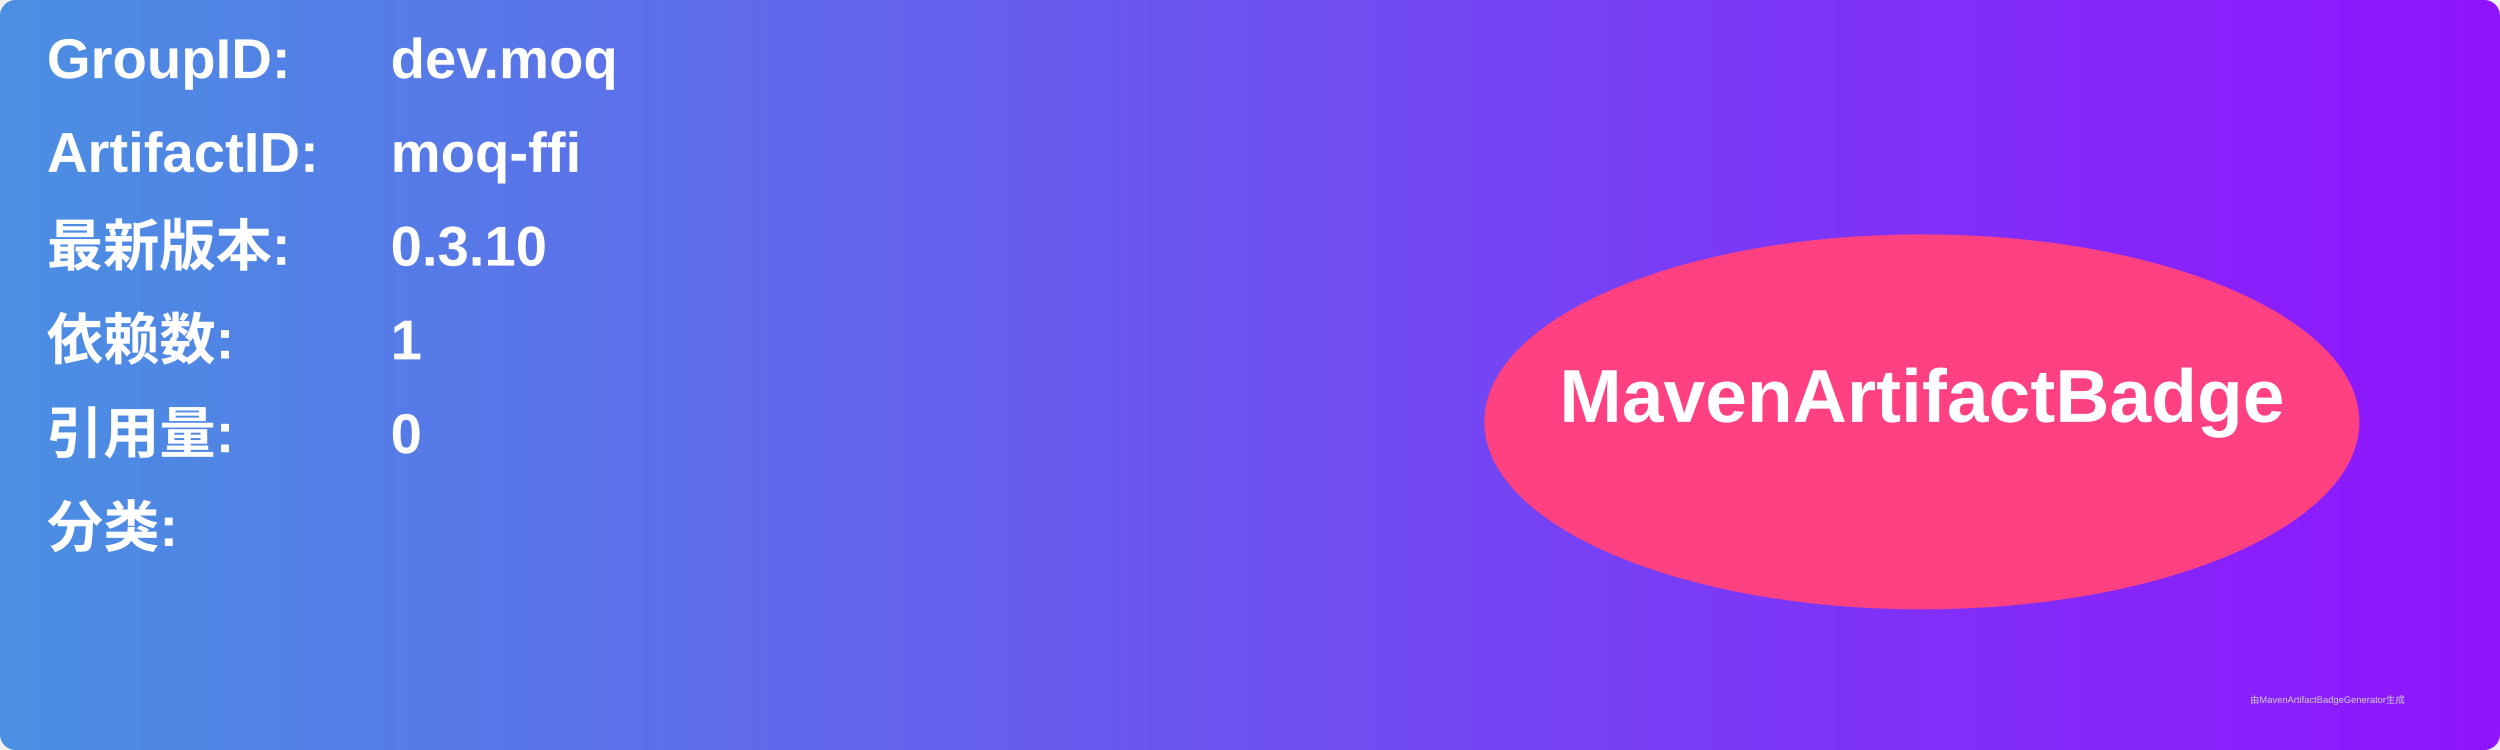
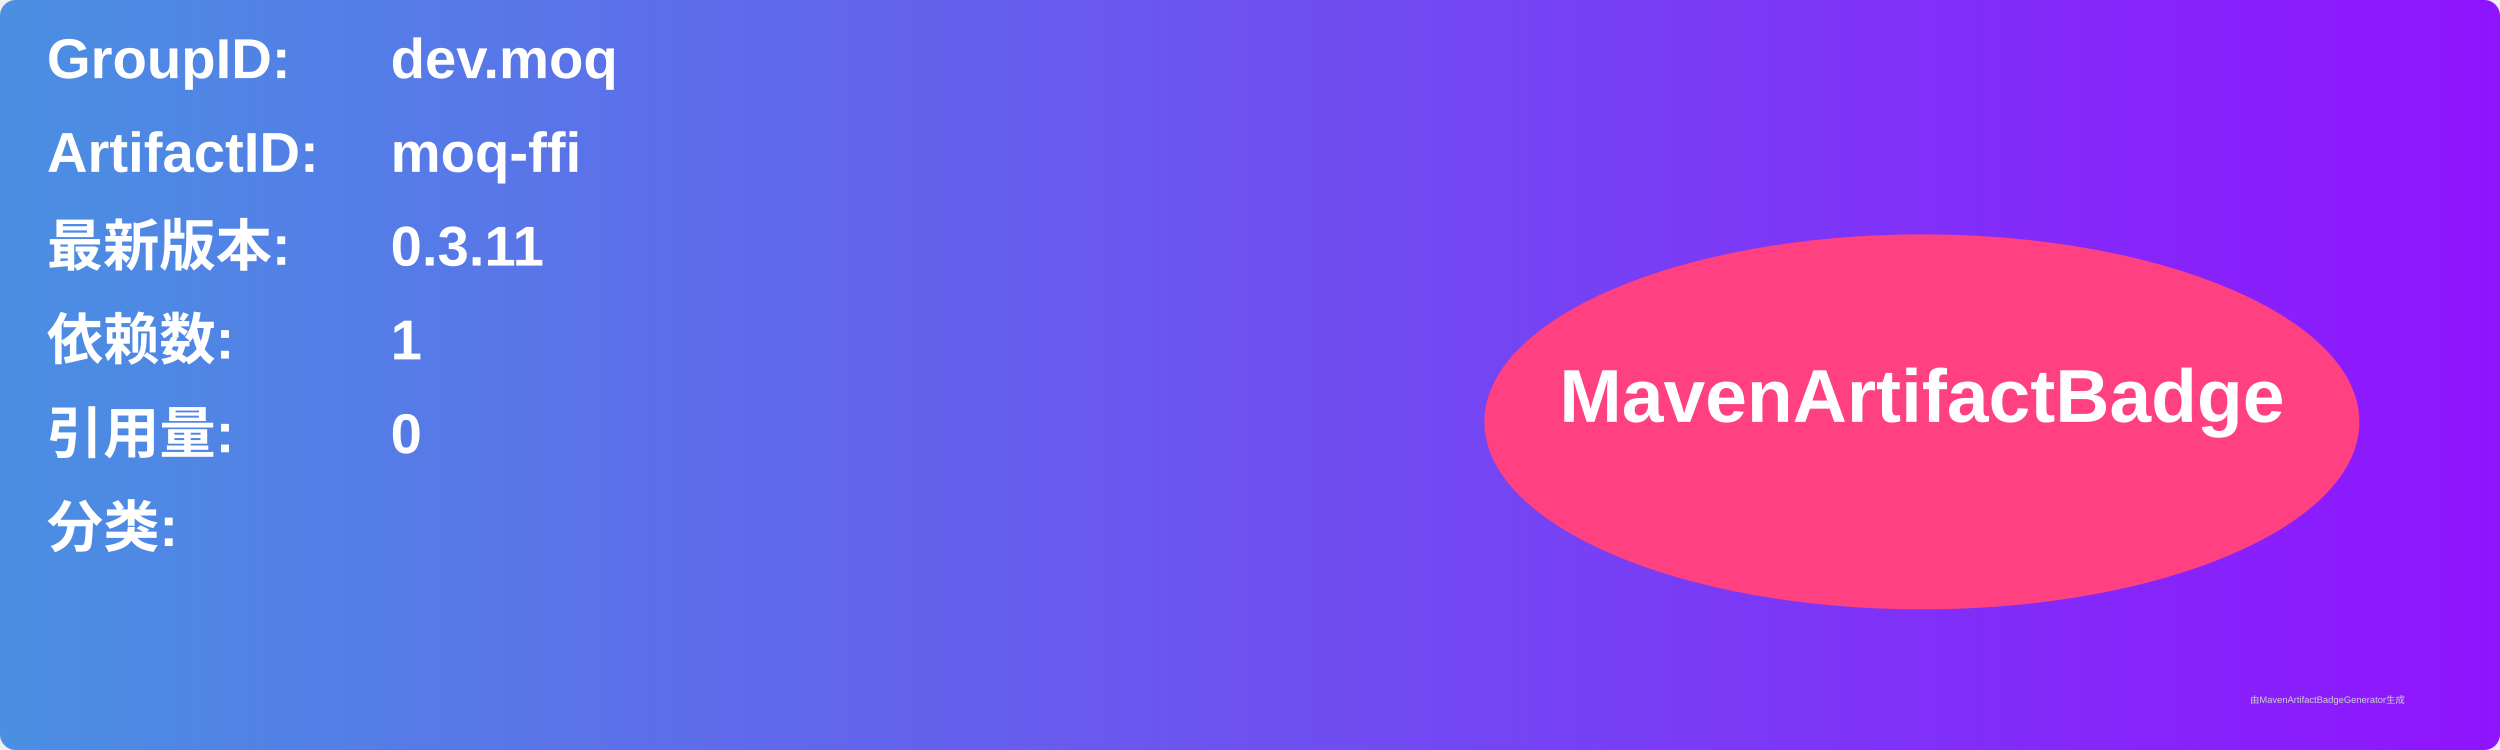
<svg xmlns="http://www.w3.org/2000/svg" width="800" height="240" viewBox="0 0 800 240">
  <linearGradient id="grad" x1="0%" y1="0%" x2="100%" y2="0%">
    <stop offset="0%" stop-color="#4a90e2" />
    <stop offset="100%" stop-color="#9013fe" />
  </linearGradient>
  <rect width="100%" height="100%" rx="5" ry="5" fill="url(#grad)" />
  <g transform="translate(15, 15)">
    <text x="0" y="10" font-family="Arial" font-size="18" fill="white" font-weight="bold" width="260">GroupID:</text>
    <text x="110" y="10" font-family="Arial" font-size="18" fill="white" font-weight="bold" width="460">dev.moq</text>
    <text x="0" y="40" font-family="Arial" font-size="18" fill="white" font-weight="bold" width="260">ArtifactID:</text>
    <text x="110" y="40" font-family="Arial" font-size="18" fill="white" font-weight="bold" width="460">moq-ffi</text>
    <text x="0" y="70" font-family="Arial" font-size="18" fill="white" font-weight="bold">最新版本:</text>
    <text x="110" y="70" font-family="Arial" font-size="18" fill="white" font-weight="bold">
-       <tspan font-weight="bold">0.3.10</tspan>
+       <tspan font-weight="bold">0.3.11</tspan>
    </text>
    <text x="0" y="100" font-family="Arial" font-size="18" fill="white" font-weight="bold">依赖数: </text>
    <text x="110" y="100" font-family="Arial" font-size="18" fill="white">
      <tspan font-weight="bold">1</tspan>
    </text>
    <text x="0" y="130" font-family="Arial" font-size="18" fill="white" font-weight="bold">引用量: </text>
    <text x="110" y="130" font-family="Arial" font-size="18" fill="white">
      <tspan font-weight="bold">0</tspan>
    </text>
    <text x="0" y="160" font-family="Arial" font-size="18" fill="white" font-weight="bold">分类:</text>
    <text x="10" y="190" font-family="Arial" font-size="10" fill="white">
      <tspan font-weight="bold" />
    </text>
    <ellipse cx="600" cy="120" rx="140" ry="60" fill="#ff4081" />
    <text x="600" y="120" text-anchor="middle" font-family="Arial" font-size="24" fill="white" font-weight="bold">MavenArtifactBadge</text>
  </g>
  <text x="720" y="225" font-family="Arial" font-size="3" fill="#d0d0d0">由MavenArtifactBadgeGenerator生成</text>
</svg>
